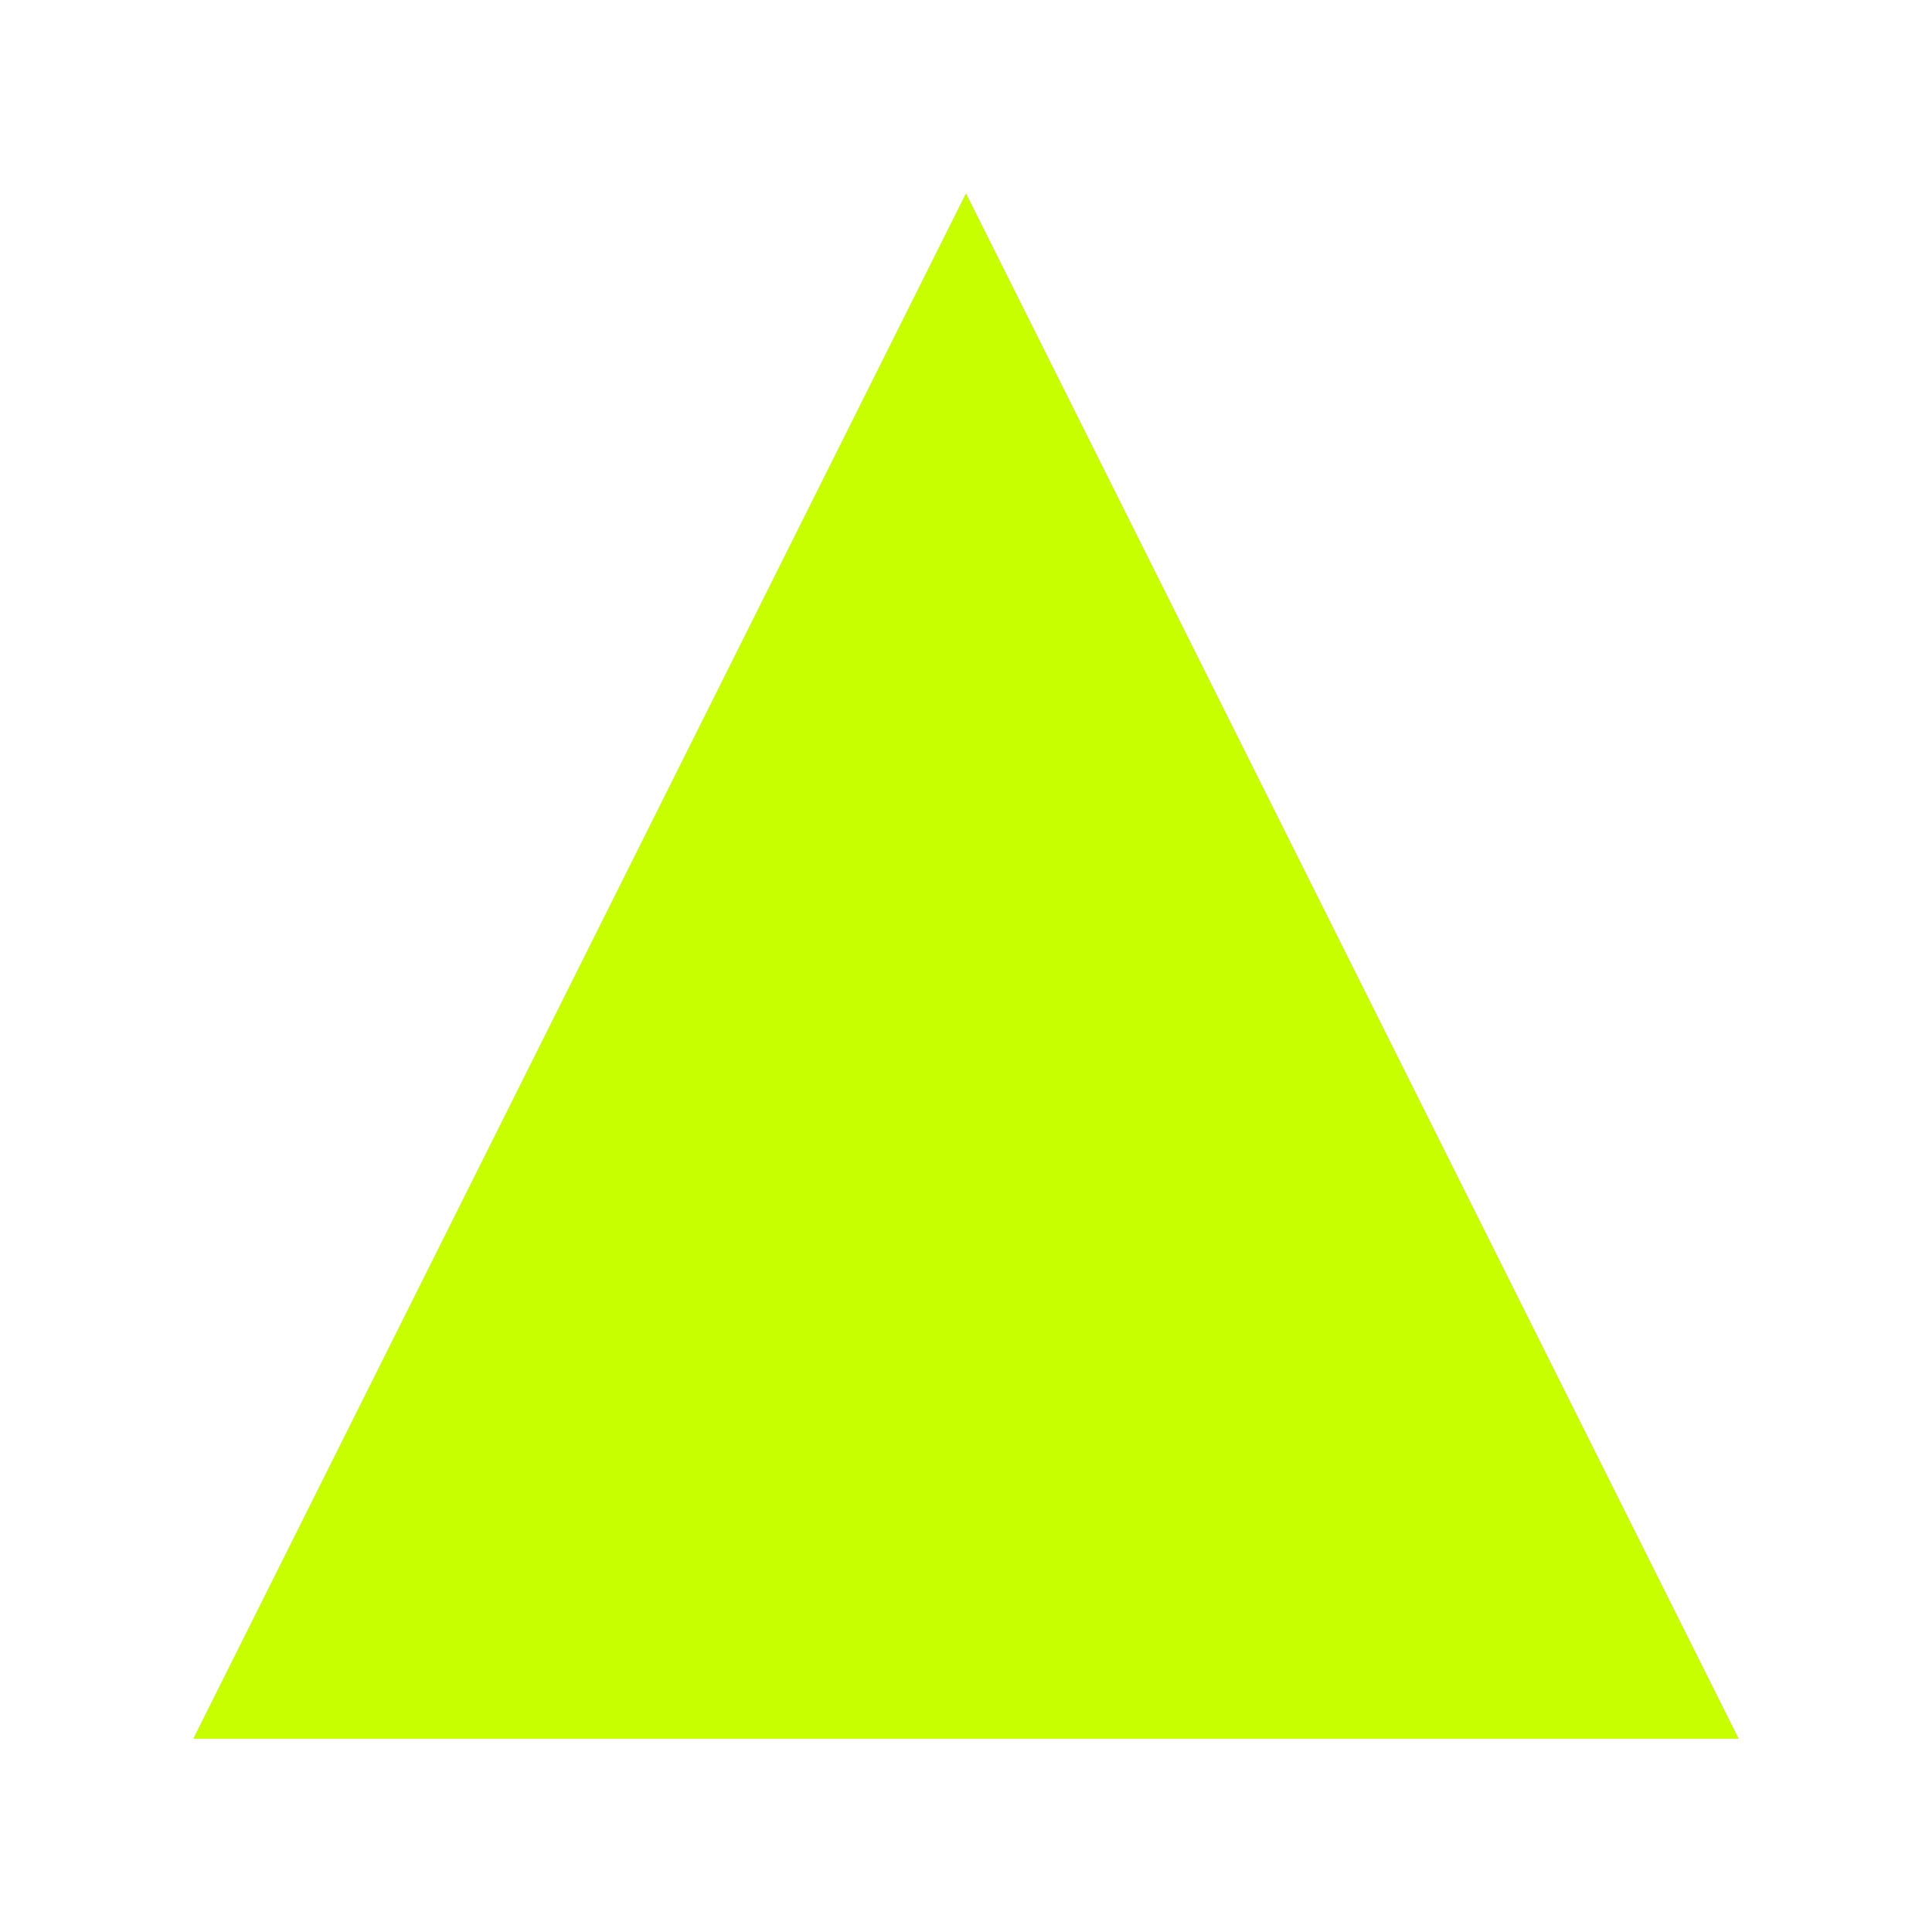
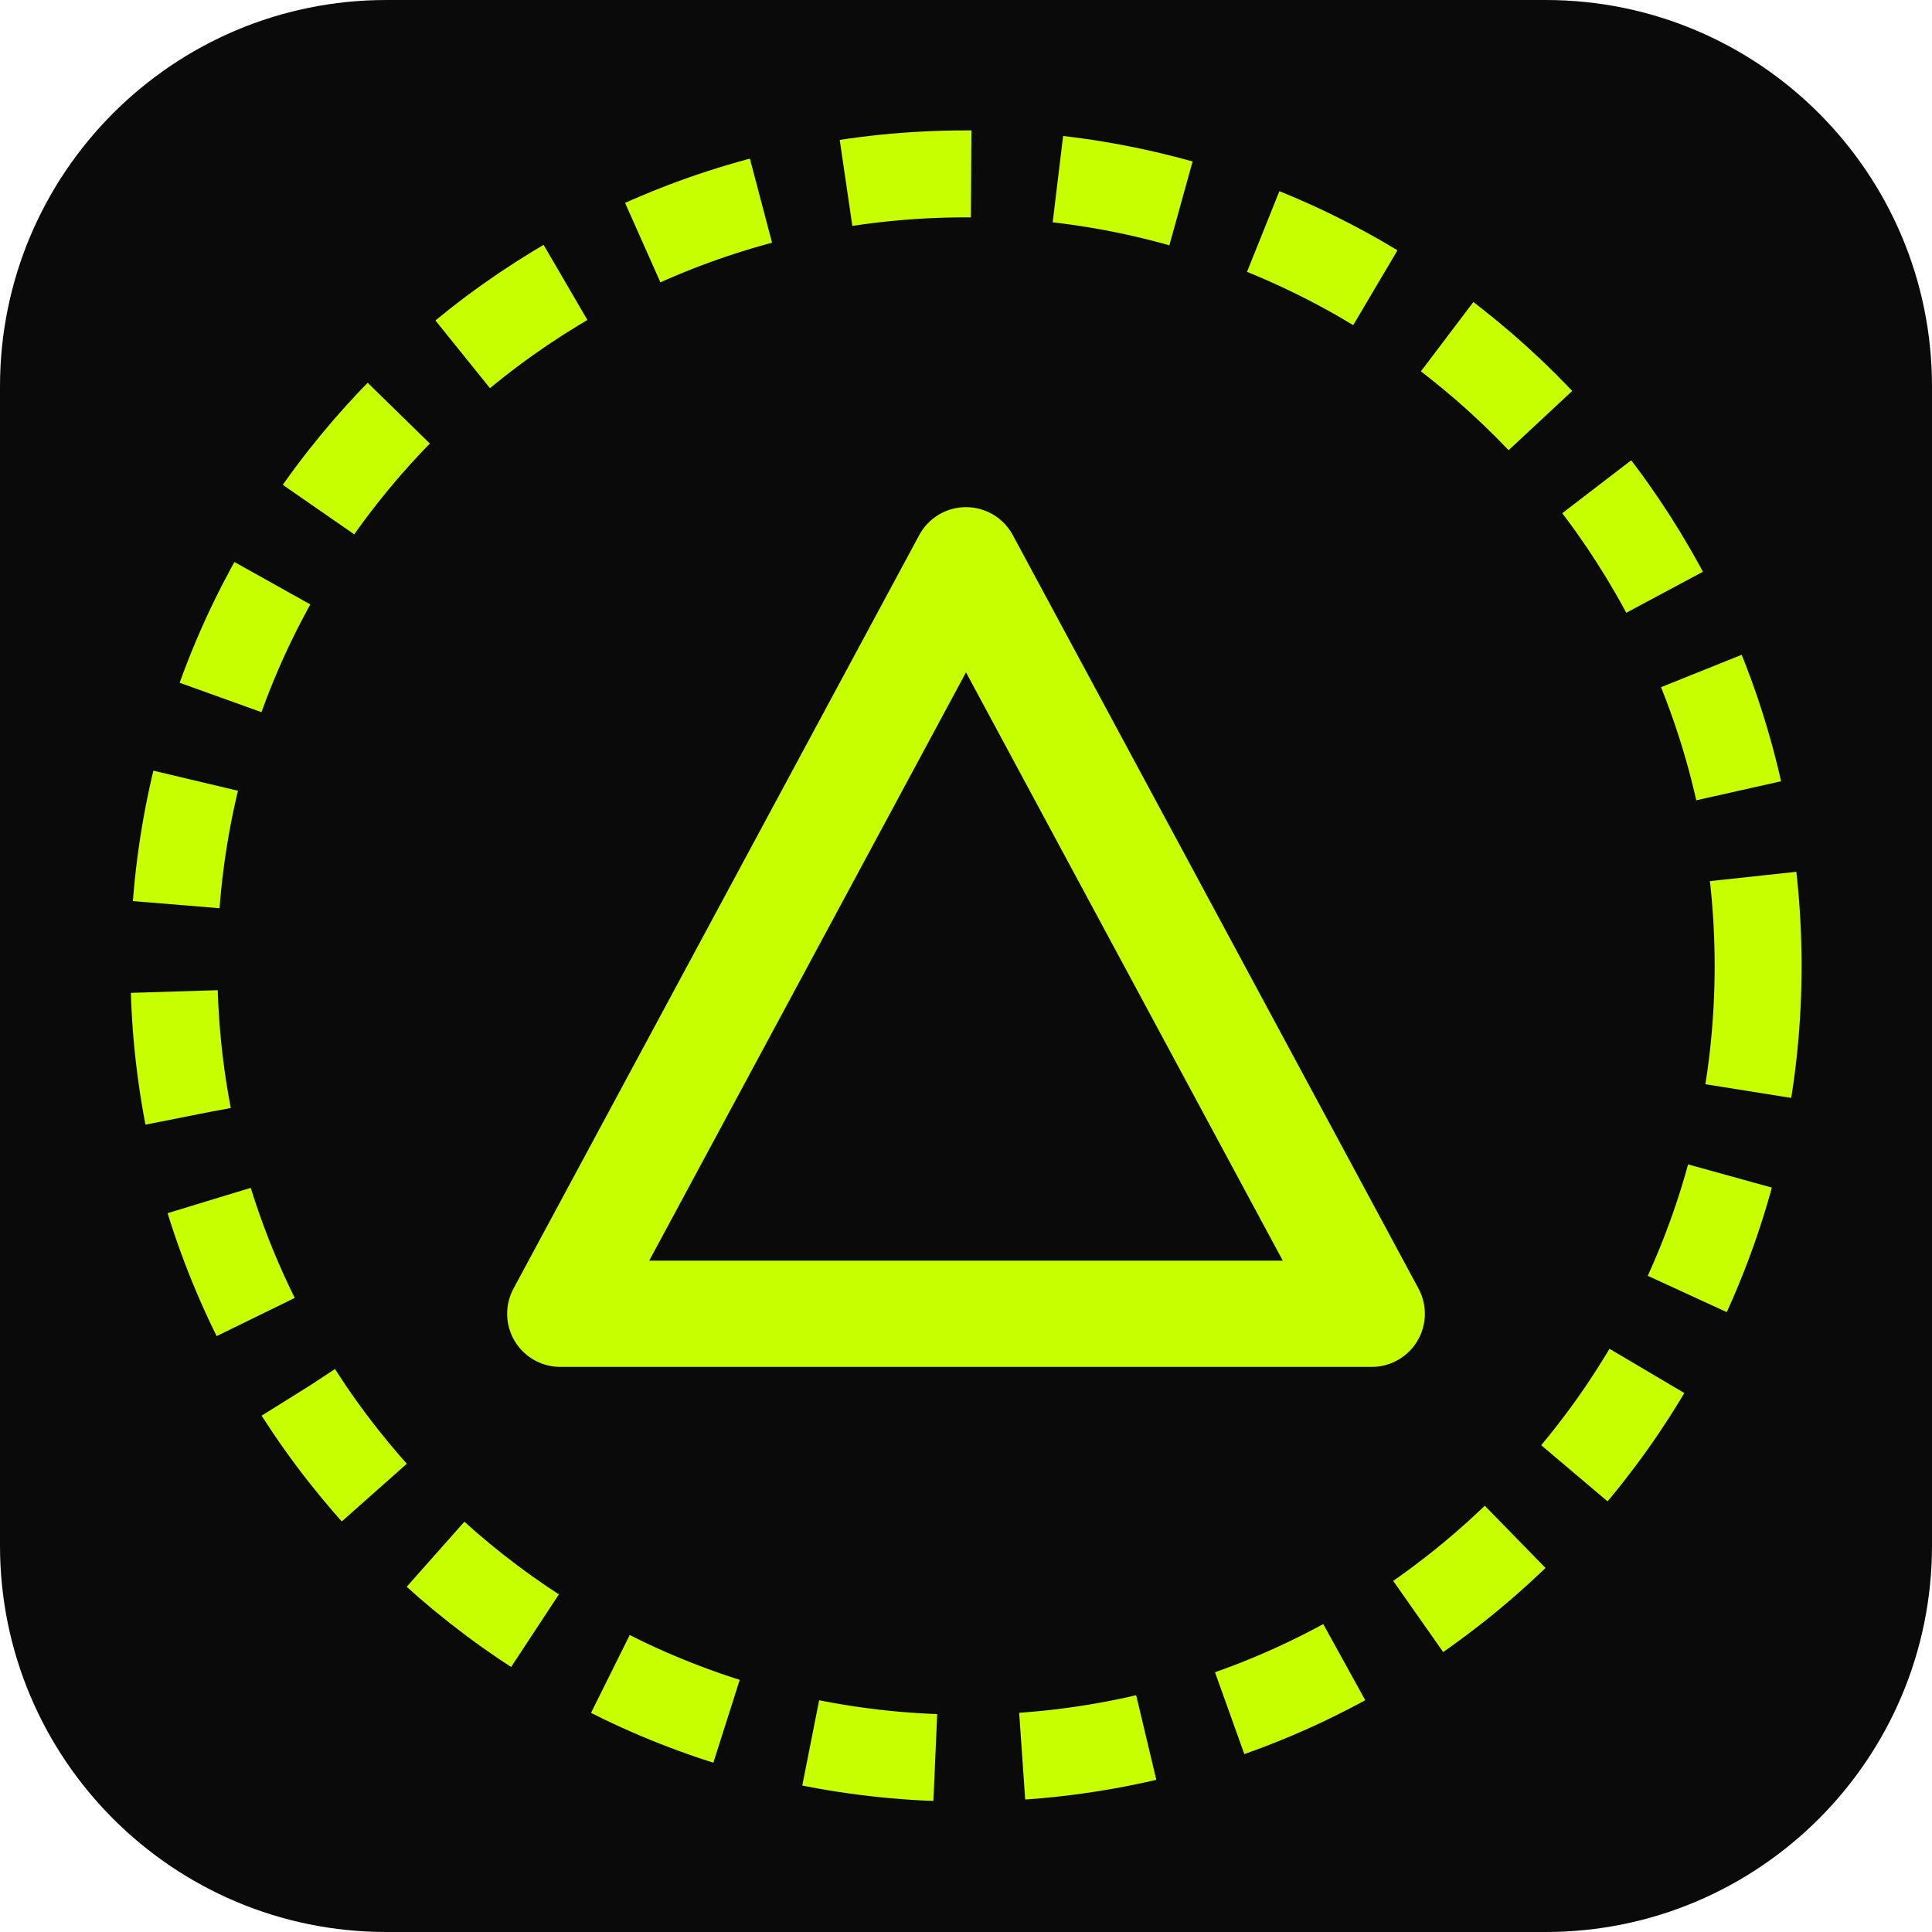
<svg xmlns="http://www.w3.org/2000/svg" viewBox="0 0 100 100">
-   <path d="M50 10 L90 90 L10 90 Z" fill="#c8ff00" />
+   <rect width="100" height="100" rx="20" fill="#0a0a0a" />
+   <circle cx="50" cy="50" r="41" fill="none" stroke="#c8ff00" stroke-width="4.5" stroke-dasharray="6.5 4.5" />
+   <polygon points="50,29 71,68 29,68" fill="none" stroke="#c8ff00" stroke-width="5.5" stroke-linejoin="round" stroke-linecap="round" />
</svg>
